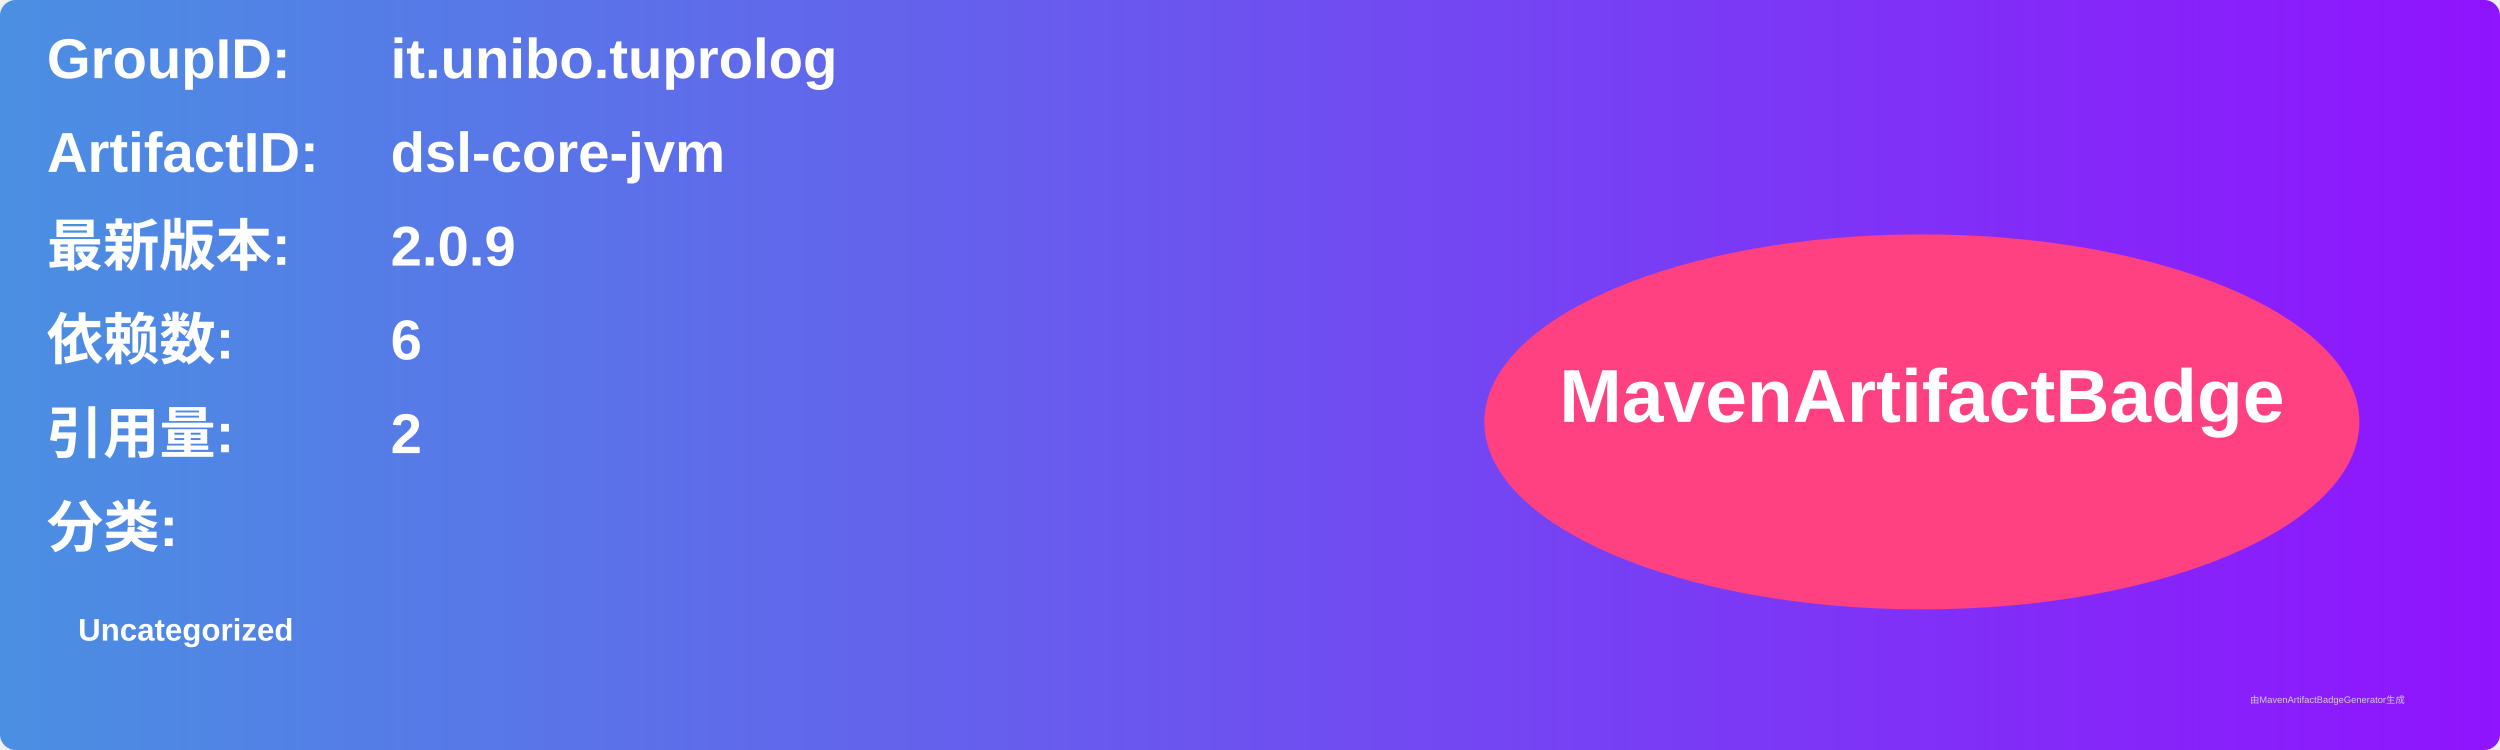
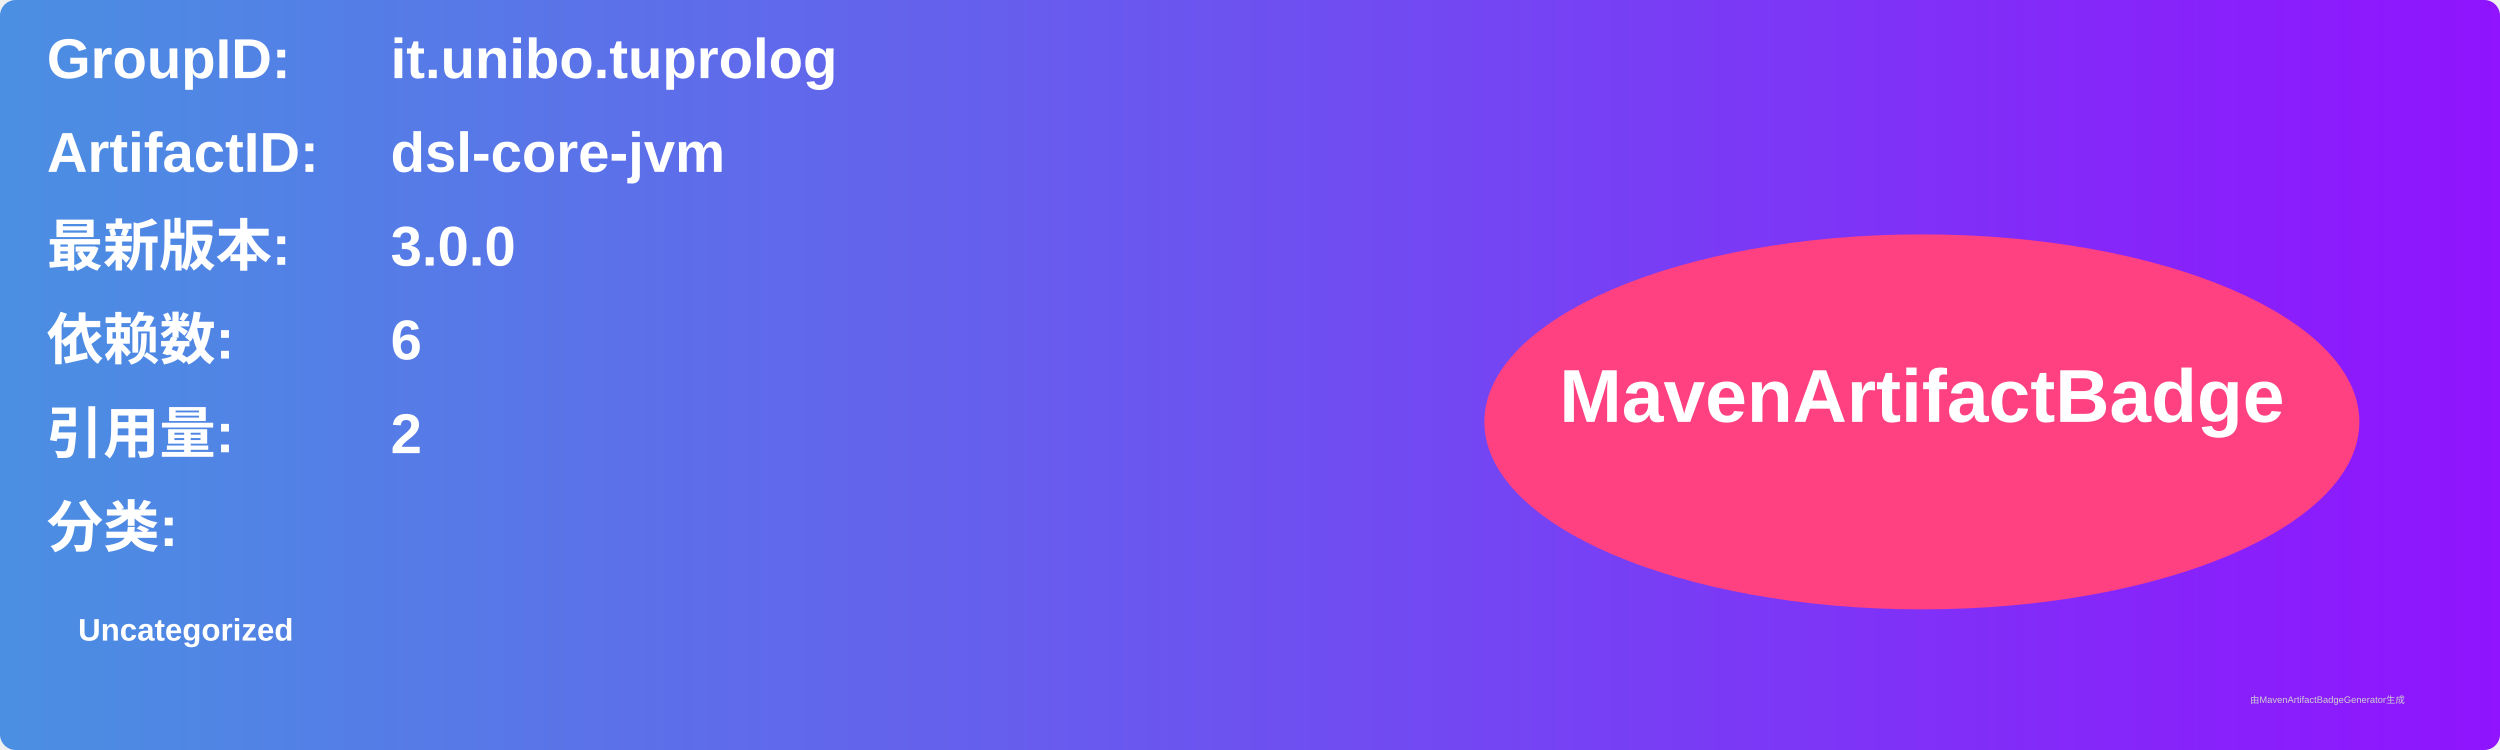
<svg xmlns="http://www.w3.org/2000/svg" width="800" height="240" viewBox="0 0 800 240">
  <linearGradient id="grad" x1="0%" y1="0%" x2="100%" y2="0%">
    <stop offset="0%" stop-color="#4a90e2" />
    <stop offset="100%" stop-color="#9013fe" />
  </linearGradient>
  <rect width="100%" height="100%" rx="5" ry="5" fill="url(#grad)" />
  <g transform="translate(15, 15)">
    <text x="0" y="10" font-family="Arial" font-size="18" fill="white" font-weight="bold" width="260">GroupID:</text>
    <text x="110" y="10" font-family="Arial" font-size="18" fill="white" font-weight="bold" width="460">it.unibo.tuprolog</text>
    <text x="0" y="40" font-family="Arial" font-size="18" fill="white" font-weight="bold" width="260">ArtifactID:</text>
    <text x="110" y="40" font-family="Arial" font-size="18" fill="white" font-weight="bold" width="460">dsl-core-jvm</text>
    <text x="0" y="70" font-family="Arial" font-size="18" fill="white" font-weight="bold">最新版本:</text>
    <text x="110" y="70" font-family="Arial" font-size="18" fill="white" font-weight="bold">
-       <tspan font-weight="bold">2.0.9</tspan>
+       <tspan font-weight="bold">3.0.0</tspan>
    </text>
    <text x="0" y="100" font-family="Arial" font-size="18" fill="white" font-weight="bold">依赖数: </text>
    <text x="110" y="100" font-family="Arial" font-size="18" fill="white">
      <tspan font-weight="bold">6</tspan>
    </text>
    <text x="0" y="130" font-family="Arial" font-size="18" fill="white" font-weight="bold">引用量: </text>
    <text x="110" y="130" font-family="Arial" font-size="18" fill="white">
      <tspan font-weight="bold">2</tspan>
    </text>
    <text x="0" y="160" font-family="Arial" font-size="18" fill="white" font-weight="bold">分类:</text>
    <text x="10" y="190" font-family="Arial" font-size="10" fill="white">
      <tspan font-weight="bold">Uncategorized</tspan>
    </text>
    <ellipse cx="600" cy="120" rx="140" ry="60" fill="#ff4081" />
    <text x="600" y="120" text-anchor="middle" font-family="Arial" font-size="24" fill="white" font-weight="bold">MavenArtifactBadge</text>
  </g>
  <text x="720" y="225" font-family="Arial" font-size="3" fill="#d0d0d0">由MavenArtifactBadgeGenerator生成</text>
</svg>
